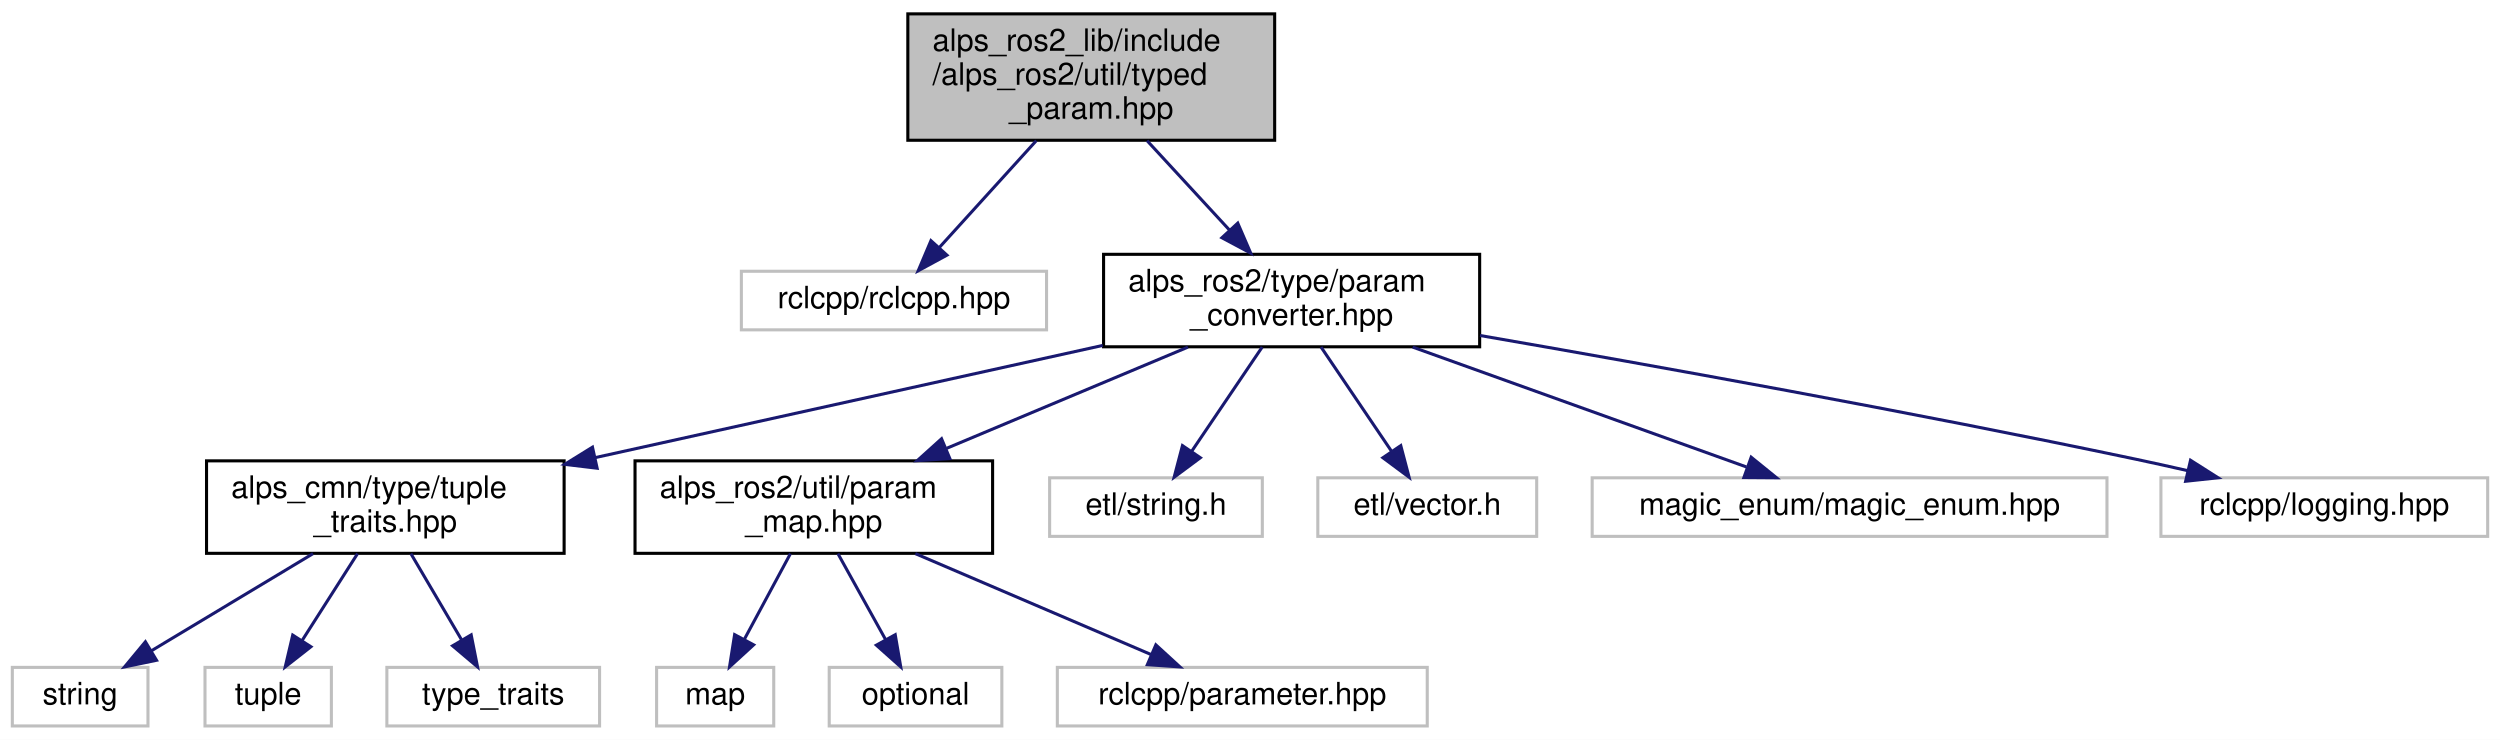
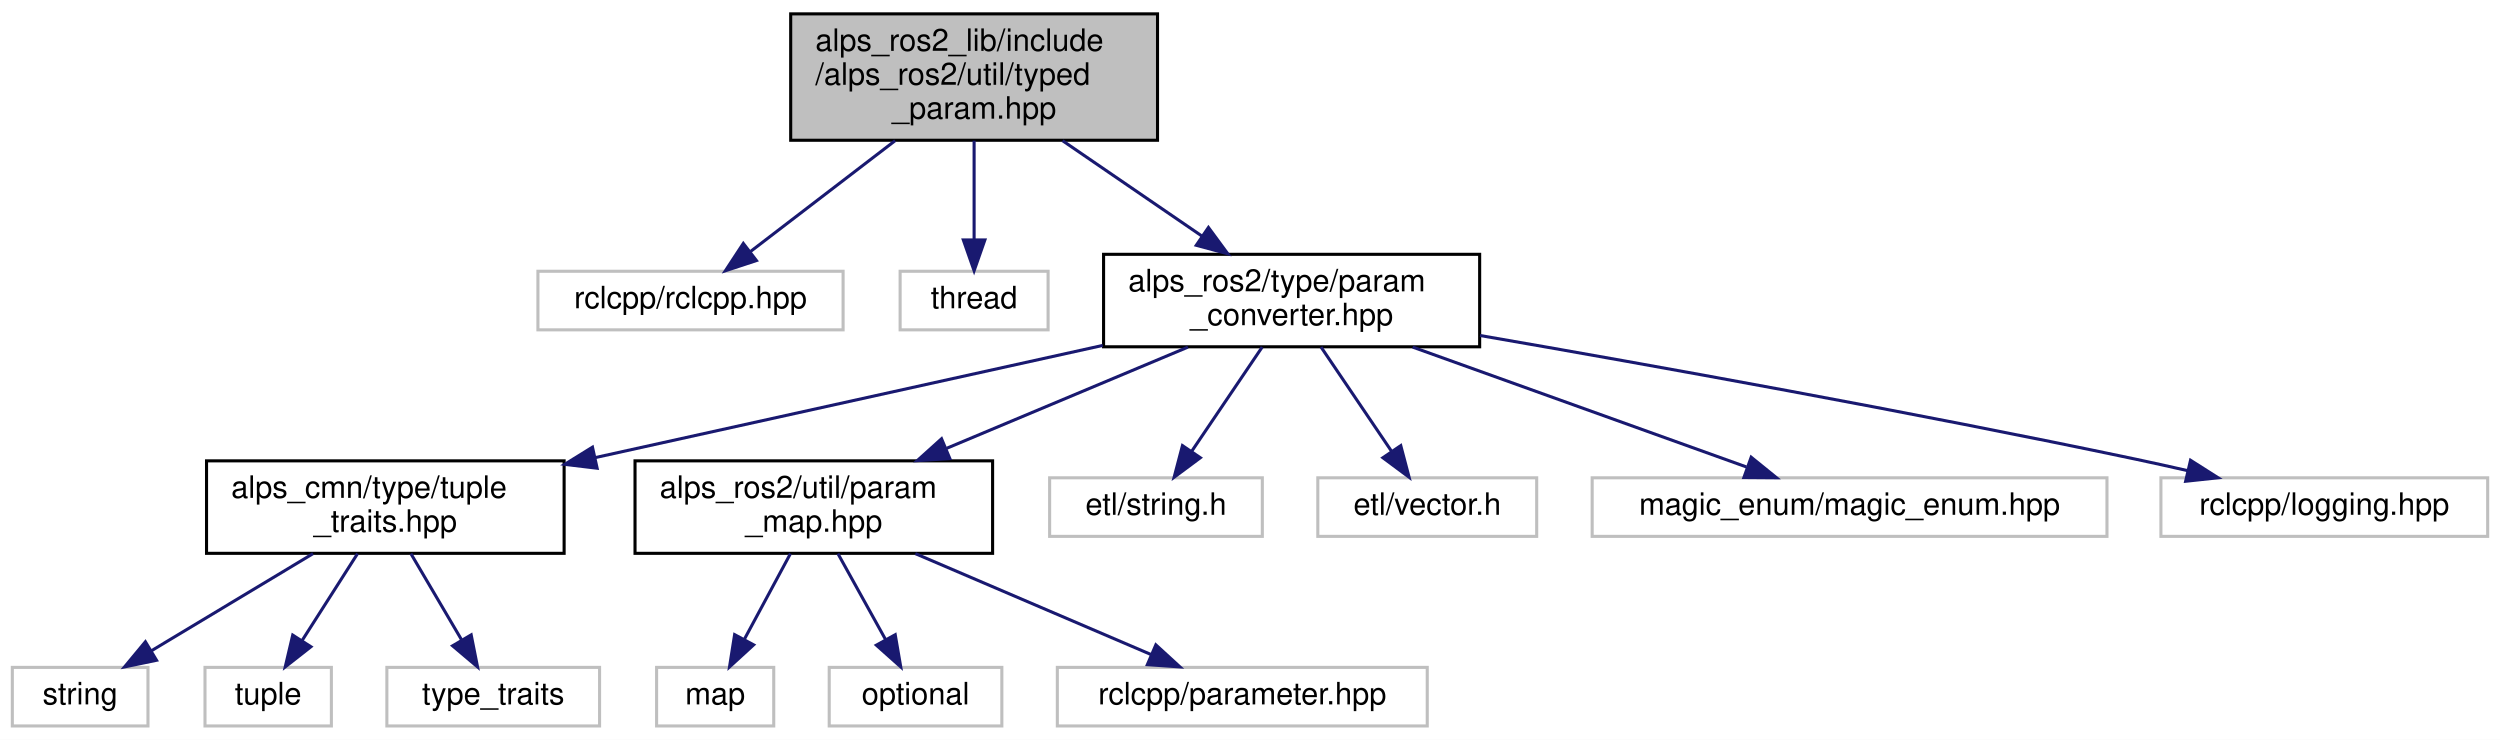
<svg xmlns="http://www.w3.org/2000/svg" xmlns:xlink="http://www.w3.org/1999/xlink" width="811pt" height="240pt" viewBox="0.00 0.00 811.00 240.00">
  <g id="graph0" class="graph" transform="scale(1 1) rotate(0) translate(4 236)">
    <polygon fill="white" stroke="transparent" points="-4,4 -4,-236 807,-236 807,4 -4,4" />
    <g id="node1" class="node">
      <g id="a_node1">
        <a xlink:title="ROS2 Parameterを色んな型で扱うためのライブラリ">
-           <polygon fill="#bfbfbf" stroke="black" points="290.5,-190.5 290.5,-231.5 409.5,-231.5 409.5,-190.5 290.5,-190.5" />
-           <text text-anchor="start" x="298.5" y="-219.5" font-family="Helvetica,sans-Serif" font-size="10.00">alps_ros2_lib/include</text>
-           <text text-anchor="start" x="298.5" y="-208.5" font-family="Helvetica,sans-Serif" font-size="10.00">/alps_ros2/util/typed</text>
-           <text text-anchor="middle" x="350" y="-197.5" font-family="Helvetica,sans-Serif" font-size="10.00">_param.hpp</text>
+           <polygon fill="#bfbfbf" stroke="black" points="252.5,-190.5 252.5,-231.5 371.5,-231.5 371.5,-190.5 252.5,-190.5" />
+           <text text-anchor="start" x="260.5" y="-219.5" font-family="Helvetica,sans-Serif" font-size="10.00">alps_ros2_lib/include</text>
+           <text text-anchor="start" x="260.5" y="-208.5" font-family="Helvetica,sans-Serif" font-size="10.00">/alps_ros2/util/typed</text>
+           <text text-anchor="middle" x="312" y="-197.5" font-family="Helvetica,sans-Serif" font-size="10.00">_param.hpp</text>
        </a>
      </g>
    </g>
    <g id="node2" class="node">
      <g id="a_node2">
        <a xlink:title=" ">
-           <polygon fill="white" stroke="#bfbfbf" points="236.5,-129 236.5,-148 335.5,-148 335.5,-129 236.5,-129" />
-           <text text-anchor="middle" x="286" y="-136" font-family="Helvetica,sans-Serif" font-size="10.00">rclcpp/rclcpp.hpp</text>
+           <polygon fill="white" stroke="#bfbfbf" points="170.5,-129 170.5,-148 269.5,-148 269.5,-129 170.5,-129" />
+           <text text-anchor="middle" x="220" y="-136" font-family="Helvetica,sans-Serif" font-size="10.00">rclcpp/rclcpp.hpp</text>
        </a>
      </g>
    </g>
    <g id="edge1" class="edge">
-       <path fill="none" stroke="midnightblue" d="M332.17,-190.36C322.25,-179.43 310.05,-165.99 300.68,-155.67" />
-       <polygon fill="midnightblue" stroke="midnightblue" points="303.19,-153.23 293.87,-148.17 298,-157.93 303.19,-153.23" />
+       <path fill="none" stroke="midnightblue" d="M286.37,-190.36C271.54,-179 253.18,-164.92 239.52,-154.46" />
+       <polygon fill="midnightblue" stroke="midnightblue" points="241.38,-151.48 231.32,-148.17 237.13,-157.03 241.38,-151.48" />
    </g>
    <g id="node3" class="node">
      <g id="a_node3">
+         <a xlink:title=" ">
+           <polygon fill="white" stroke="#bfbfbf" points="288,-129 288,-148 336,-148 336,-129 288,-129" />
+           <text text-anchor="middle" x="312" y="-136" font-family="Helvetica,sans-Serif" font-size="10.00">thread</text>
+         </a>
+       </g>
+     </g>
+     <g id="edge2" class="edge">
+       <path fill="none" stroke="midnightblue" d="M312,-190.36C312,-180.3 312,-168.1 312,-158.18" />
+       <polygon fill="midnightblue" stroke="midnightblue" points="315.5,-158.17 312,-148.17 308.5,-158.17 315.5,-158.17" />
+     </g>
+     <g id="node4" class="node">
+       <g id="a_node4">
        <a xlink:href="param__converter_8hpp.html" target="_top" xlink:title="ROS2パラメータと値の変換ライブラリ">
          <polygon fill="white" stroke="black" points="354,-123.5 354,-153.5 476,-153.5 476,-123.5 354,-123.5" />
          <text text-anchor="start" x="362" y="-141.5" font-family="Helvetica,sans-Serif" font-size="10.00">alps_ros2/type/param</text>
          <text text-anchor="middle" x="415" y="-130.5" font-family="Helvetica,sans-Serif" font-size="10.00">_converter.hpp</text>
        </a>
      </g>
    </g>
-     <g id="edge2" class="edge">
-       <path fill="none" stroke="midnightblue" d="M368.11,-190.36C376.44,-181.32 386.36,-170.57 394.92,-161.28" />
-       <polygon fill="midnightblue" stroke="midnightblue" points="397.53,-163.62 401.73,-153.89 392.38,-158.87 397.53,-163.62" />
+     <g id="edge3" class="edge">
+       <path fill="none" stroke="midnightblue" d="M340.69,-190.36C354.79,-180.71 371.75,-169.11 385.9,-159.42" />
+       <polygon fill="midnightblue" stroke="midnightblue" points="388.02,-162.21 394.3,-153.67 384.07,-156.43 388.02,-162.21" />
    </g>
-     <g id="node4" class="node">
-       <g id="a_node4">
+     <g id="node5" class="node">
+       <g id="a_node5">
        <a xlink:href="tuple__traits_8hpp.html" target="_top" xlink:title="タプル関係の型特性">
          <polygon fill="white" stroke="black" points="63,-56.5 63,-86.5 179,-86.5 179,-56.5 63,-56.5" />
          <text text-anchor="start" x="71" y="-74.5" font-family="Helvetica,sans-Serif" font-size="10.00">alps_cmn/type/tuple</text>
          <text text-anchor="middle" x="121" y="-63.5" font-family="Helvetica,sans-Serif" font-size="10.00">_traits.hpp</text>
        </a>
      </g>
    </g>
-     <g id="edge3" class="edge">
+     <g id="edge4" class="edge">
      <path fill="none" stroke="midnightblue" d="M353.73,-123.95C305.71,-113.34 238.93,-98.57 189.21,-87.58" />
      <polygon fill="midnightblue" stroke="midnightblue" points="189.71,-84.11 179.19,-85.37 188.2,-90.94 189.71,-84.11" />
    </g>
-     <g id="node8" class="node">
-       <g id="a_node8">
+     <g id="node9" class="node">
+       <g id="a_node9">
        <a xlink:href="param__map_8hpp.html" target="_top" xlink:title=" ">
          <polygon fill="white" stroke="black" points="202,-56.5 202,-86.5 318,-86.5 318,-56.5 202,-56.5" />
          <text text-anchor="start" x="210" y="-74.5" font-family="Helvetica,sans-Serif" font-size="10.00">alps_ros2/util/param</text>
          <text text-anchor="middle" x="260" y="-63.5" font-family="Helvetica,sans-Serif" font-size="10.00">_map.hpp</text>
        </a>
      </g>
    </g>
-     <g id="edge7" class="edge">
+     <g id="edge8" class="edge">
      <path fill="none" stroke="midnightblue" d="M381.37,-123.4C358.42,-113.77 327.81,-100.94 303.08,-90.56" />
      <polygon fill="midnightblue" stroke="midnightblue" points="304.14,-87.22 293.57,-86.58 301.44,-93.67 304.14,-87.22" />
    </g>
-     <g id="node12" class="node">
-       <g id="a_node12">
+     <g id="node13" class="node">
+       <g id="a_node13">
        <a xlink:title=" ">
          <polygon fill="white" stroke="#bfbfbf" points="336.5,-62 336.5,-81 405.5,-81 405.5,-62 336.5,-62" />
          <text text-anchor="middle" x="371" y="-69" font-family="Helvetica,sans-Serif" font-size="10.00">etl/string.h</text>
        </a>
      </g>
    </g>
-     <g id="edge11" class="edge">
+     <g id="edge12" class="edge">
      <path fill="none" stroke="midnightblue" d="M405.45,-123.4C398.73,-113.46 389.69,-100.11 382.56,-89.57" />
      <polygon fill="midnightblue" stroke="midnightblue" points="385.39,-87.51 376.89,-81.19 379.59,-91.44 385.39,-87.51" />
    </g>
-     <g id="node13" class="node">
-       <g id="a_node13">
+     <g id="node14" class="node">
+       <g id="a_node14">
        <a xlink:title=" ">
          <polygon fill="white" stroke="#bfbfbf" points="423.5,-62 423.5,-81 494.5,-81 494.5,-62 423.5,-62" />
          <text text-anchor="middle" x="459" y="-69" font-family="Helvetica,sans-Serif" font-size="10.00">etl/vector.h</text>
        </a>
      </g>
    </g>
-     <g id="edge12" class="edge">
+     <g id="edge13" class="edge">
      <path fill="none" stroke="midnightblue" d="M424.55,-123.4C431.27,-113.46 440.31,-100.11 447.44,-89.57" />
      <polygon fill="midnightblue" stroke="midnightblue" points="450.41,-91.44 453.11,-81.19 444.61,-87.51 450.41,-91.44" />
    </g>
-     <g id="node14" class="node">
-       <g id="a_node14">
+     <g id="node15" class="node">
+       <g id="a_node15">
        <a xlink:title=" ">
          <polygon fill="white" stroke="#bfbfbf" points="512.5,-62 512.5,-81 679.5,-81 679.5,-62 512.5,-62" />
          <text text-anchor="middle" x="596" y="-69" font-family="Helvetica,sans-Serif" font-size="10.00">magic_enum/magic_enum.hpp</text>
        </a>
      </g>
    </g>
-     <g id="edge13" class="edge">
+     <g id="edge14" class="edge">
      <path fill="none" stroke="midnightblue" d="M454.27,-123.4C486.59,-111.79 531.91,-95.51 562.53,-84.52" />
      <polygon fill="midnightblue" stroke="midnightblue" points="564.08,-87.68 572.31,-81.01 561.72,-81.09 564.08,-87.68" />
    </g>
-     <g id="node15" class="node">
-       <g id="a_node15">
+     <g id="node16" class="node">
+       <g id="a_node16">
        <a xlink:title=" ">
          <polygon fill="white" stroke="#bfbfbf" points="697,-62 697,-81 803,-81 803,-62 697,-62" />
          <text text-anchor="middle" x="750" y="-69" font-family="Helvetica,sans-Serif" font-size="10.00">rclcpp/logging.hpp</text>
        </a>
      </g>
    </g>
-     <g id="edge14" class="edge">
+     <g id="edge15" class="edge">
      <path fill="none" stroke="midnightblue" d="M476.12,-127.16C531.76,-117.52 616.11,-102.37 689,-87 694.39,-85.86 700.04,-84.61 705.62,-83.33" />
      <polygon fill="midnightblue" stroke="midnightblue" points="706.61,-86.69 715.55,-81.01 705.02,-79.88 706.61,-86.69" />
    </g>
-     <g id="node5" class="node">
-       <g id="a_node5">
+     <g id="node6" class="node">
+       <g id="a_node6">
        <a xlink:title=" ">
          <polygon fill="white" stroke="#bfbfbf" points="0,-0.5 0,-19.5 44,-19.5 44,-0.5 0,-0.5" />
          <text text-anchor="middle" x="22" y="-7.5" font-family="Helvetica,sans-Serif" font-size="10.00">string</text>
        </a>
      </g>
    </g>
-     <g id="edge4" class="edge">
+     <g id="edge5" class="edge">
      <path fill="none" stroke="midnightblue" d="M97.54,-56.4C81.67,-46.86 60.81,-34.32 45.03,-24.84" />
      <polygon fill="midnightblue" stroke="midnightblue" points="46.78,-21.81 36.41,-19.66 43.17,-27.81 46.78,-21.81" />
    </g>
-     <g id="node6" class="node">
-       <g id="a_node6">
+     <g id="node7" class="node">
+       <g id="a_node7">
        <a xlink:title=" ">
          <polygon fill="white" stroke="#bfbfbf" points="62.5,-0.5 62.5,-19.5 103.5,-19.5 103.5,-0.5 62.5,-0.5" />
          <text text-anchor="middle" x="83" y="-7.5" font-family="Helvetica,sans-Serif" font-size="10.00">tuple</text>
        </a>
      </g>
    </g>
-     <g id="edge5" class="edge">
+     <g id="edge6" class="edge">
      <path fill="none" stroke="midnightblue" d="M111.99,-56.4C106.59,-47.93 99.67,-37.1 93.95,-28.14" />
      <polygon fill="midnightblue" stroke="midnightblue" points="96.86,-26.2 88.53,-19.66 90.96,-29.97 96.86,-26.2" />
    </g>
-     <g id="node7" class="node">
-       <g id="a_node7">
+     <g id="node8" class="node">
+       <g id="a_node8">
        <a xlink:title=" ">
          <polygon fill="white" stroke="#bfbfbf" points="121.5,-0.5 121.5,-19.5 190.5,-19.5 190.5,-0.5 121.5,-0.5" />
          <text text-anchor="middle" x="156" y="-7.5" font-family="Helvetica,sans-Serif" font-size="10.00">type_traits</text>
        </a>
      </g>
    </g>
-     <g id="edge6" class="edge">
+     <g id="edge7" class="edge">
      <path fill="none" stroke="midnightblue" d="M129.29,-56.4C134.22,-48.02 140.51,-37.33 145.75,-28.42" />
      <polygon fill="midnightblue" stroke="midnightblue" points="148.85,-30.05 150.91,-19.66 142.82,-26.5 148.85,-30.05" />
    </g>
-     <g id="node9" class="node">
-       <g id="a_node9">
+     <g id="node10" class="node">
+       <g id="a_node10">
        <a xlink:title=" ">
          <polygon fill="white" stroke="#bfbfbf" points="209,-0.5 209,-19.5 247,-19.5 247,-0.5 209,-0.5" />
          <text text-anchor="middle" x="228" y="-7.5" font-family="Helvetica,sans-Serif" font-size="10.00">map</text>
        </a>
      </g>
    </g>
-     <g id="edge8" class="edge">
+     <g id="edge9" class="edge">
      <path fill="none" stroke="midnightblue" d="M252.42,-56.4C247.96,-48.11 242.28,-37.55 237.52,-28.71" />
      <polygon fill="midnightblue" stroke="midnightblue" points="240.48,-26.81 232.66,-19.66 234.31,-30.12 240.48,-26.81" />
    </g>
-     <g id="node10" class="node">
-       <g id="a_node10">
+     <g id="node11" class="node">
+       <g id="a_node11">
        <a xlink:title=" ">
          <polygon fill="white" stroke="#bfbfbf" points="265,-0.5 265,-19.5 321,-19.5 321,-0.5 265,-0.5" />
          <text text-anchor="middle" x="293" y="-7.5" font-family="Helvetica,sans-Serif" font-size="10.00">optional</text>
        </a>
      </g>
    </g>
-     <g id="edge9" class="edge">
+     <g id="edge10" class="edge">
      <path fill="none" stroke="midnightblue" d="M267.82,-56.4C272.47,-48.02 278.4,-37.33 283.34,-28.42" />
      <polygon fill="midnightblue" stroke="midnightblue" points="286.41,-30.1 288.2,-19.66 280.29,-26.71 286.41,-30.1" />
    </g>
-     <g id="node11" class="node">
-       <g id="a_node11">
+     <g id="node12" class="node">
+       <g id="a_node12">
        <a xlink:title=" ">
          <polygon fill="white" stroke="#bfbfbf" points="339,-0.5 339,-19.5 459,-19.5 459,-0.5 339,-0.5" />
          <text text-anchor="middle" x="399" y="-7.5" font-family="Helvetica,sans-Serif" font-size="10.00">rclcpp/parameter.hpp</text>
        </a>
      </g>
    </g>
-     <g id="edge10" class="edge">
+     <g id="edge11" class="edge">
      <path fill="none" stroke="midnightblue" d="M292.94,-56.4C316.16,-46.46 346.99,-33.26 369.42,-23.66" />
      <polygon fill="midnightblue" stroke="midnightblue" points="370.96,-26.81 378.77,-19.66 368.2,-20.38 370.96,-26.81" />
    </g>
  </g>
</svg>
